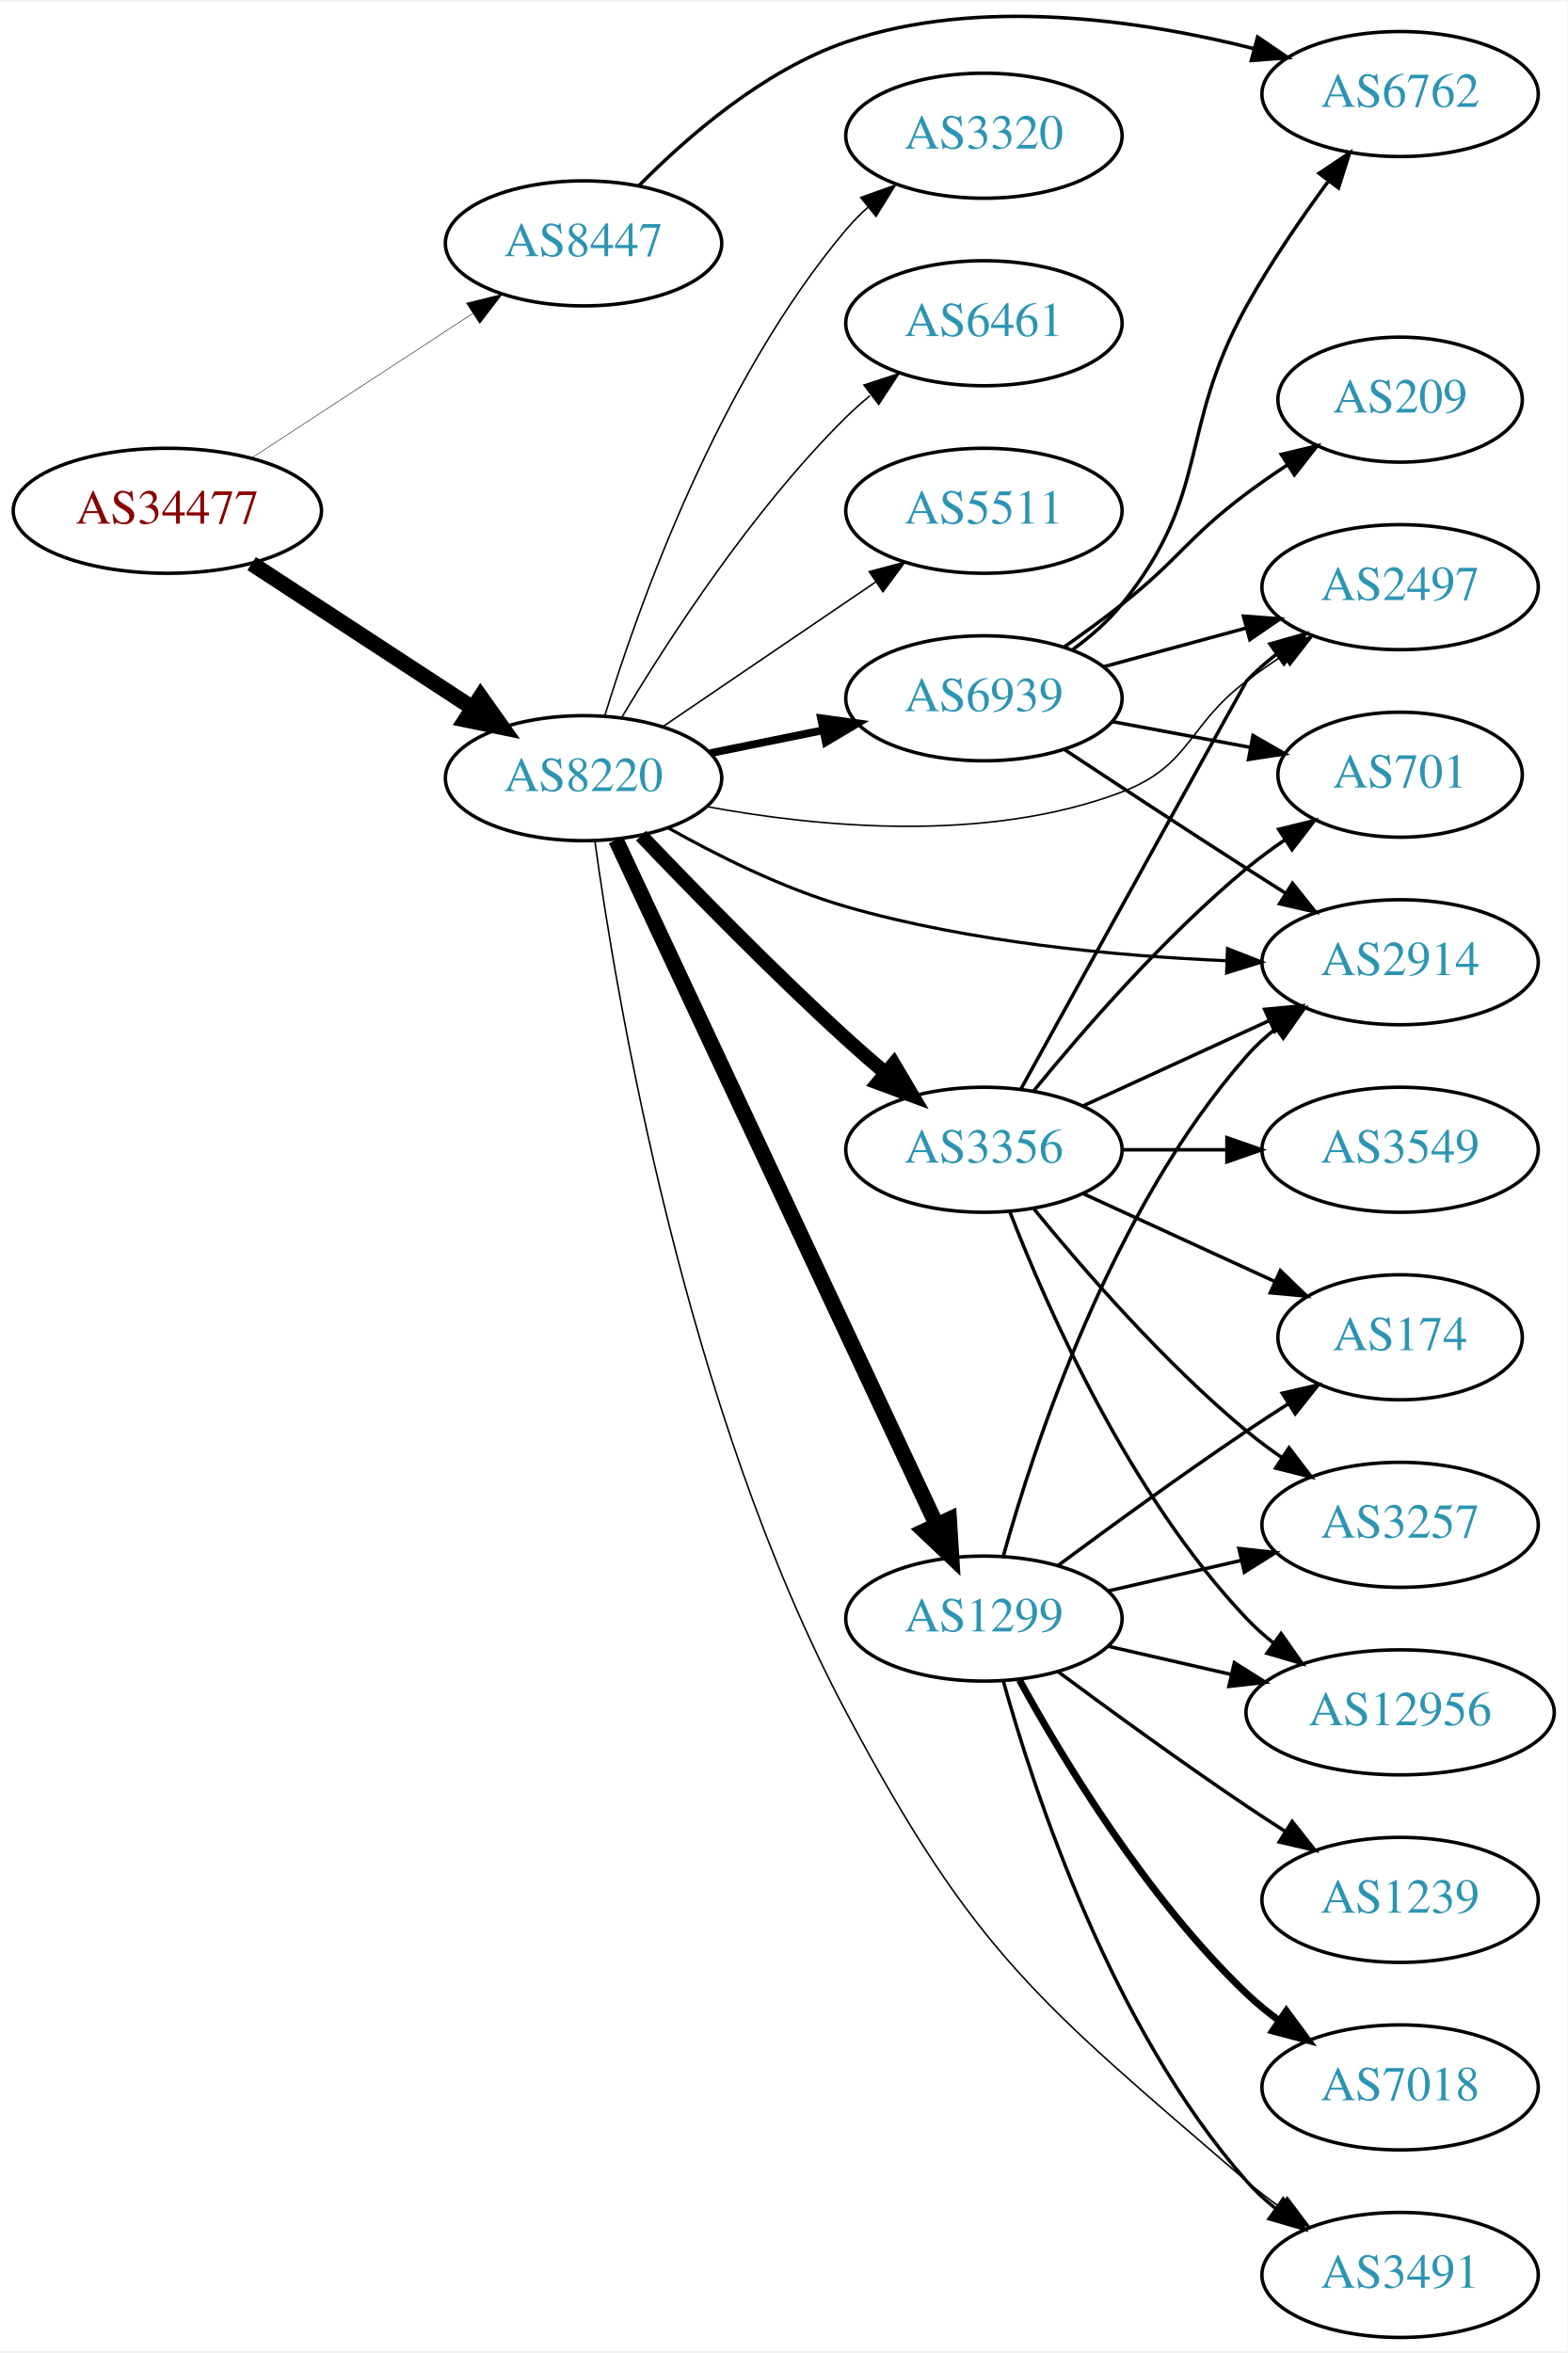
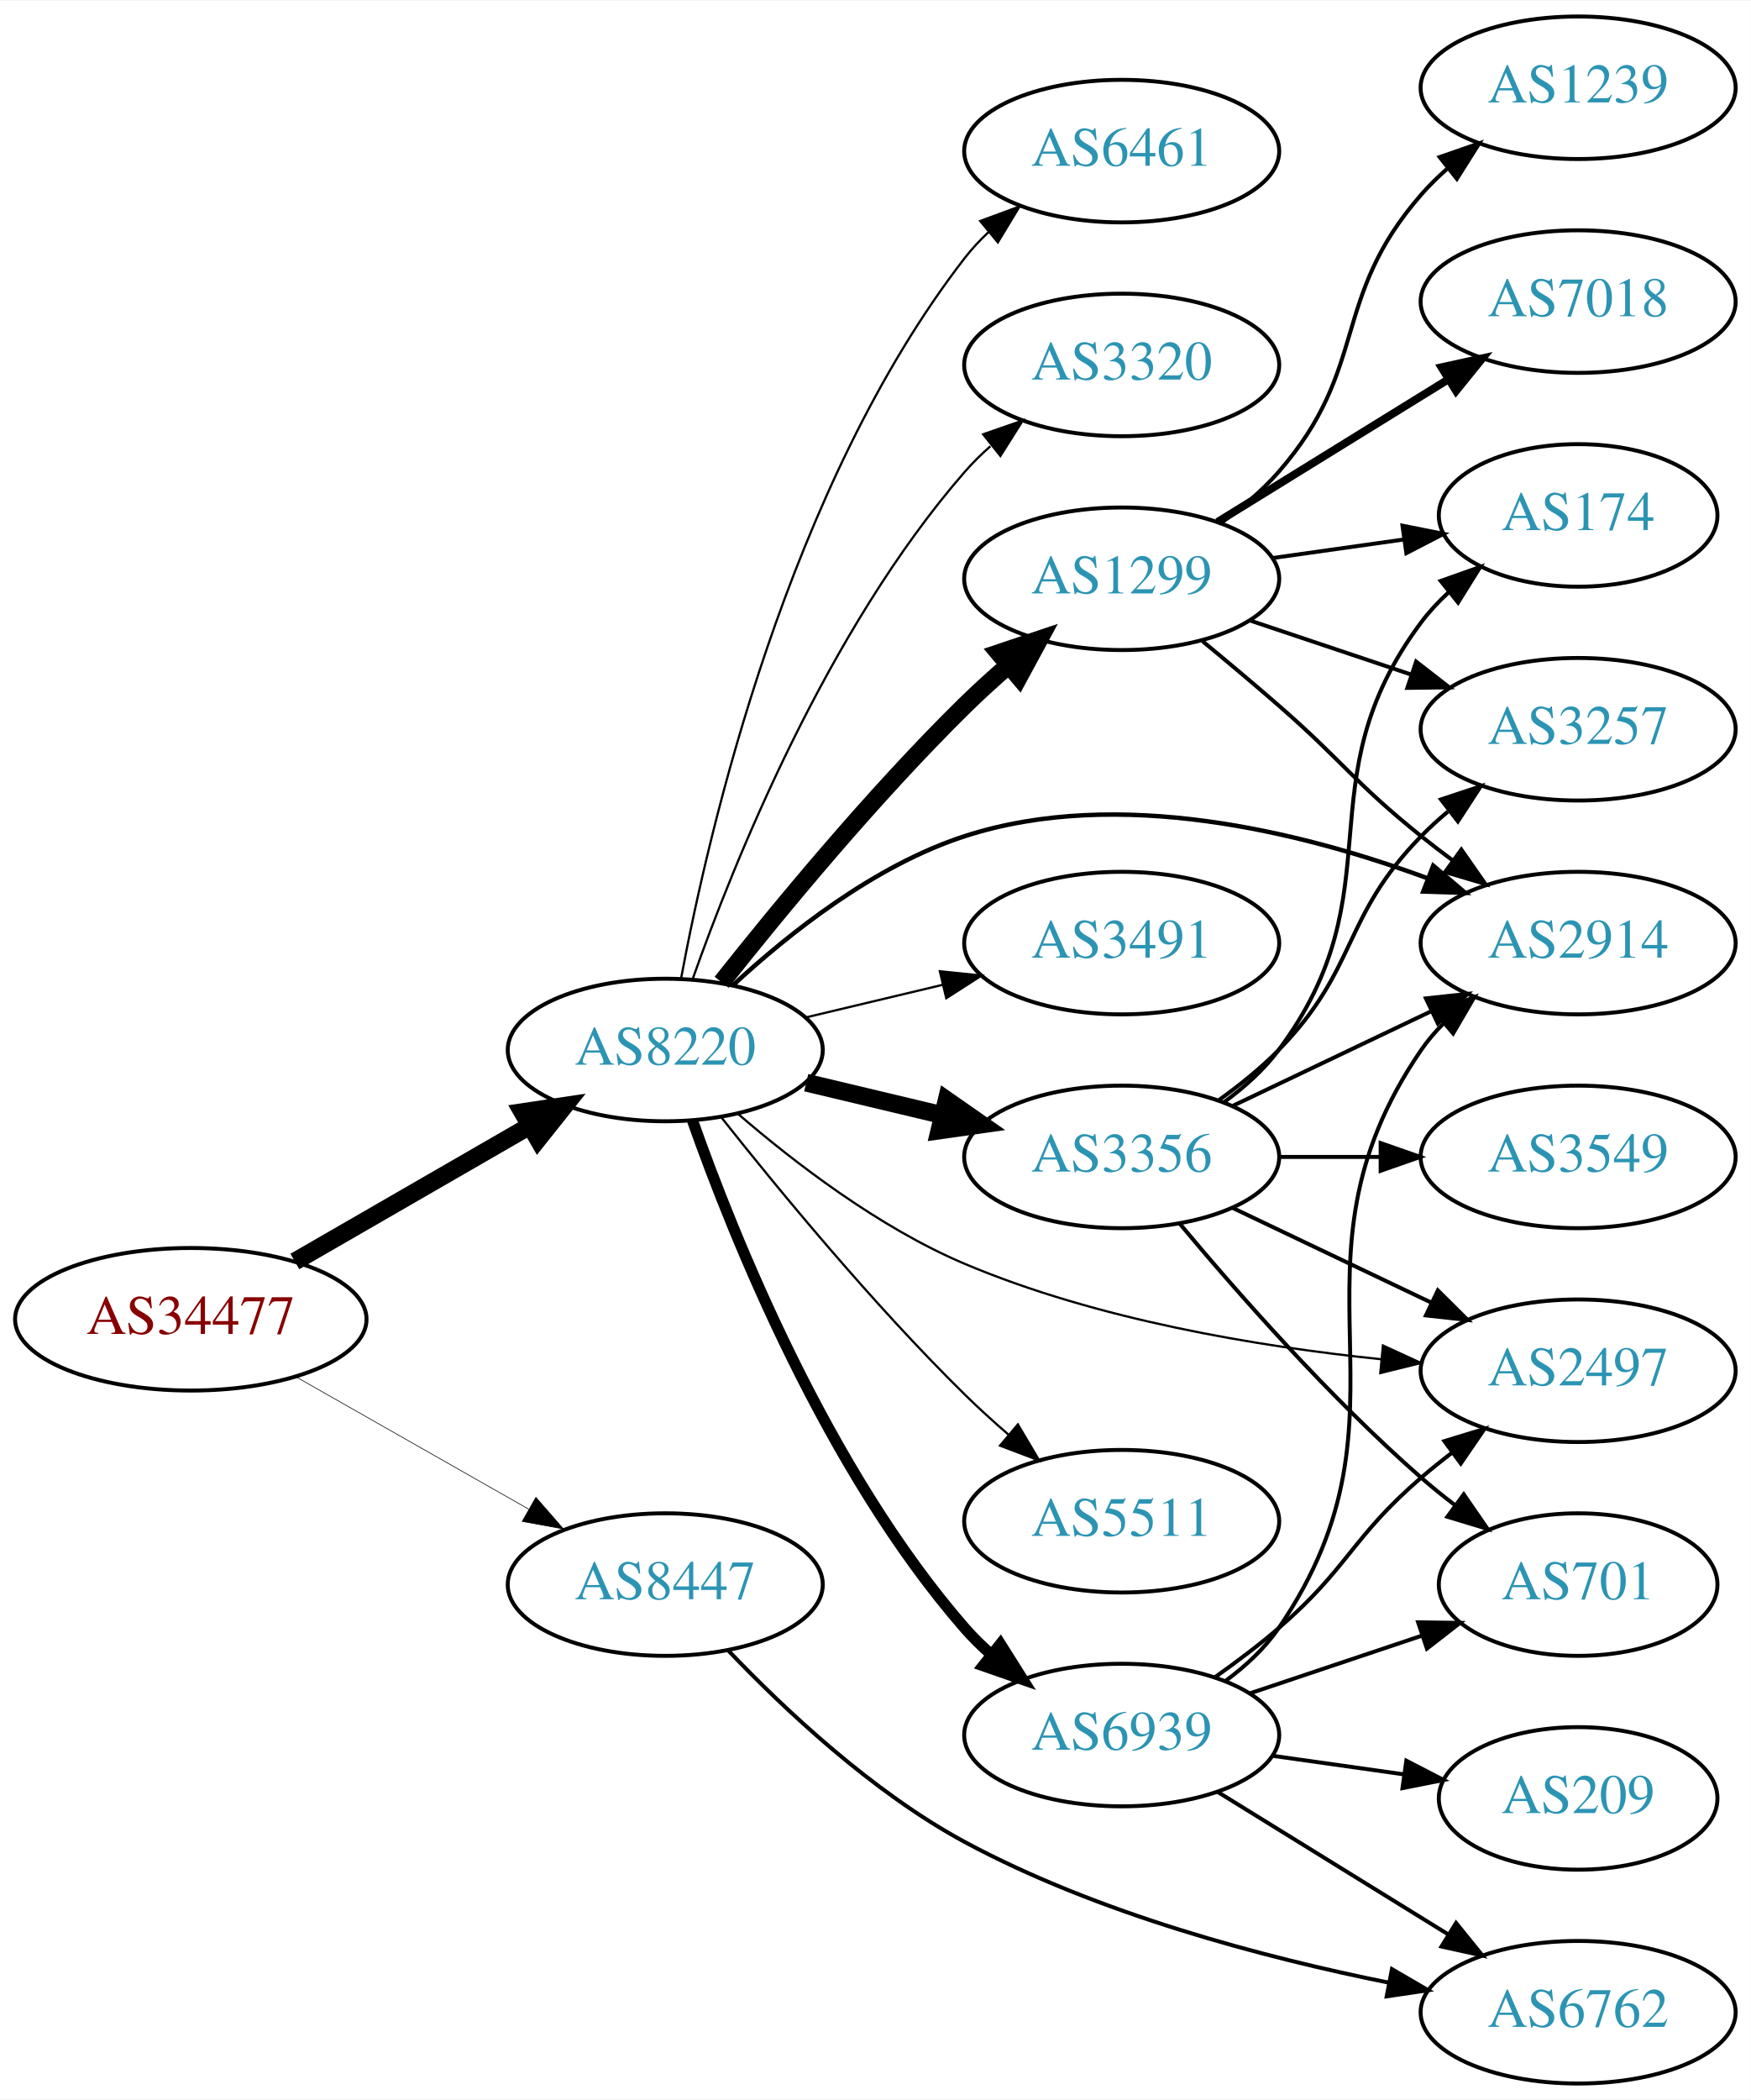
- <svg xmlns="http://www.w3.org/2000/svg" xmlns:xlink="http://www.w3.org/1999/xlink" width="451pt" height="677pt" viewBox="0.00 0.00 451.37 676.60">
-   <g id="graph0" class="graph" transform="scale(1 1) rotate(0) translate(4 672.601)">
-     <polygon fill="white" stroke="none" points="-4,4 -4,-672.601 447.37,-672.601 447.37,4 -4,4" />
+ <svg xmlns="http://www.w3.org/2000/svg" xmlns:xlink="http://www.w3.org/1999/xlink" width="442pt" height="530pt" viewBox="0.00 0.00 442.27 530.00">
+   <g id="graph0" class="graph" transform="scale(1 1) rotate(0) translate(4 526)">
+     <polygon fill="white" stroke="none" points="-4,4 -4,-526 438.271,-526 438.271,4 -4,4" />
    <g id="node1" class="node">
      <g id="a_node1">
        <a xlink:href="/asn/34477" xlink:title="AS34477 ~ ARAplus GmbH [AT]">
-           <ellipse fill="#ffffff" stroke="black" cx="44.196" cy="-526" rx="44.393" ry="18" />
-           <text text-anchor="middle" x="44.196" y="-522.3" font-family="Times,serif" font-size="14.00" fill="#880000">AS34477</text>
+           <ellipse fill="#ffffff" stroke="black" cx="44.196" cy="-193" rx="44.393" ry="18" />
+           <text text-anchor="middle" x="44.196" y="-189.3" font-family="Times,serif" font-size="14.00" fill="#880000">AS34477</text>
        </a>
      </g>
    </g>
    <g id="node2" class="node">
      <g id="a_node2">
        <a xlink:href="/asn/8220" xlink:title="AS8220 ~ COLT [GB]">
-           <ellipse fill="#ffffff" stroke="black" cx="164.039" cy="-449" rx="39.794" ry="18" />
-           <text text-anchor="middle" x="164.039" y="-445.3" font-family="Times,serif" font-size="14.00" fill="#2c94b3">AS8220</text>
+           <ellipse fill="#ffffff" stroke="black" cx="164.039" cy="-261" rx="39.794" ry="18" />
+           <text text-anchor="middle" x="164.039" y="-257.3" font-family="Times,serif" font-size="14.00" fill="#2c94b3">AS8220</text>
        </a>
      </g>
    </g>
    <g id="edge1" class="edge">
-       <path fill="none" stroke="black" stroke-width="4.5" d="M68.478,-510.787C86.708,-498.876 112.229,-482.2 132.163,-469.174" />
-       <polygon fill="black" stroke="black" stroke-width="4.5" points="134.387,-472.425 140.605,-463.659 130.079,-465.832 134.387,-472.425" />
+       <path fill="none" stroke="black" stroke-width="4.5" d="M70.476,-207.588C87.796,-217.582 110.947,-230.941 129.763,-241.799" />
+       <polygon fill="black" stroke="black" stroke-width="4.5" points="127.978,-245.314 138.607,-246.902 131.914,-238.493 127.978,-245.314" />
    </g>
    <g id="node3" class="node">
      <g id="a_node3">
        <a xlink:href="/asn/8447" xlink:title="AS8447 ~ A1 Telekom Austria AG [AT]">
-           <ellipse fill="#ffffff" stroke="black" cx="164.039" cy="-603" rx="39.794" ry="18" />
-           <text text-anchor="middle" x="164.039" y="-599.3" font-family="Times,serif" font-size="14.00" fill="#2c94b3">AS8447</text>
+           <ellipse fill="#ffffff" stroke="black" cx="164.039" cy="-126" rx="39.794" ry="18" />
+           <text text-anchor="middle" x="164.039" y="-122.3" font-family="Times,serif" font-size="14.00" fill="#2c94b3">AS8447</text>
        </a>
      </g>
    </g>
    <g id="edge2" class="edge">
-       <path fill="none" stroke="black" stroke-width="0.145" d="M68.478,-541.213C86.708,-553.124 112.229,-569.8 132.163,-582.826" />
-       <polygon fill="black" stroke="black" stroke-width="0.145" points="130.319,-585.801 140.605,-588.341 134.148,-579.941 130.319,-585.801" />
+       <path fill="none" stroke="black" stroke-width="0.161" d="M70.766,-178.462C87.985,-168.672 110.871,-155.66 129.542,-145.045" />
+       <polygon fill="black" stroke="black" stroke-width="0.161" points="131.363,-148.036 138.326,-140.05 127.903,-141.95 131.363,-148.036" />
    </g>
    <g id="node4" class="node">
      <g id="a_node4">
        <a xlink:href="/asn/1299" xlink:title="AS1299 ~ Telia Carrier [EU]">
-           <ellipse fill="#ffffff" stroke="black" cx="279.332" cy="-207" rx="39.794" ry="18" />
-           <text text-anchor="middle" x="279.332" y="-203.3" font-family="Times,serif" font-size="14.00" fill="#2c94b3">AS1299</text>
+           <ellipse fill="#ffffff" stroke="black" cx="279.332" cy="-380" rx="39.794" ry="18" />
+           <text text-anchor="middle" x="279.332" y="-376.3" font-family="Times,serif" font-size="14.00" fill="#2c94b3">AS1299</text>
        </a>
      </g>
    </g>
    <g id="edge3" class="edge">
-       <path fill="none" stroke="black" stroke-width="4.5" d="M173.369,-431.205C193.011,-389.249 242.318,-283.927 265.679,-234.027" />
-       <polygon fill="black" stroke="black" stroke-width="4.5" points="269.315,-235.547 269.989,-224.821 262.183,-232.208 269.315,-235.547" />
+       <path fill="none" stroke="black" stroke-width="4.5" d="M178.274,-278.101C192.611,-296.21 216.546,-325.263 239.685,-348 243.153,-351.408 246.946,-354.85 250.757,-358.151" />
+       <polygon fill="black" stroke="black" stroke-width="4.5" points="248.319,-361.246 258.507,-364.67 253.388,-355.219 248.319,-361.246" />
    </g>
    <g id="node5" class="node">
      <g id="a_node5">
-         <a xlink:href="/asn/3356" xlink:title="AS3356 ~ Level 3 Parent, LLC [US]">
-           <ellipse fill="#ffffff" stroke="black" cx="279.332" cy="-342" rx="39.794" ry="18" />
-           <text text-anchor="middle" x="279.332" y="-338.3" font-family="Times,serif" font-size="14.00" fill="#2c94b3">AS3356</text>
+         <a xlink:href="/asn/2497" xlink:title="AS2497 ~ Internet Initiative Japan Inc. [JP]">
+           <ellipse fill="#ffffff" stroke="black" cx="394.625" cy="-180" rx="39.794" ry="18" />
+           <text text-anchor="middle" x="394.625" y="-176.3" font-family="Times,serif" font-size="14.00" fill="#2c94b3">AS2497</text>
        </a>
      </g>
    </g>
    <g id="edge4" class="edge">
-       <path fill="none" stroke="black" stroke-width="4.05" d="M180.62,-432.451C195.427,-416.942 218.515,-393.317 239.685,-374 243.276,-370.723 247.139,-367.354 250.983,-364.088" />
-       <polygon fill="black" stroke="black" stroke-width="4.05" points="253.354,-366.725 258.757,-357.594 248.81,-361.286 253.354,-366.725" />
+       <path fill="none" stroke="black" stroke-width="0.562" d="M182.334,-244.947C196.63,-232.601 218.028,-216.155 239.685,-207 273.142,-192.857 313.702,-186.122 344.788,-182.915" />
+       <polygon fill="black" stroke="black" stroke-width="0.562" points="345.316,-186.381 354.943,-181.957 344.659,-179.412 345.316,-186.381" />
    </g>
    <g id="node6" class="node">
      <g id="a_node6">
-         <a xlink:href="/asn/3320" xlink:title="AS3320 ~ DTAG [DE]">
-           <ellipse fill="#ffffff" stroke="black" cx="279.332" cy="-634" rx="39.794" ry="18" />
-           <text text-anchor="middle" x="279.332" y="-630.3" font-family="Times,serif" font-size="14.00" fill="#2c94b3">AS3320</text>
+         <a xlink:href="/asn/5511" xlink:title="AS5511 ~ Orange S.A. [FR]">
+           <ellipse fill="#ffffff" stroke="black" cx="279.332" cy="-142" rx="39.794" ry="18" />
+           <text text-anchor="middle" x="279.332" y="-138.3" font-family="Times,serif" font-size="14.00" fill="#2c94b3">AS5511</text>
        </a>
      </g>
    </g>
    <g id="edge5" class="edge">
-       <path fill="none" stroke="black" stroke-width="0.45" d="M170.1,-466.8C179.636,-497.948 202.695,-563.188 239.685,-607 241.566,-609.228 243.672,-611.359 245.904,-613.376" />
-       <polygon fill="black" stroke="black" stroke-width="0.45" points="243.853,-616.218 253.833,-619.775 248.249,-610.771 243.853,-616.218" />
+       <path fill="none" stroke="black" stroke-width="0.562" d="M178.274,-243.899C192.611,-225.79 216.546,-196.737 239.685,-174 243.153,-170.592 246.946,-167.15 250.757,-163.849" />
+       <polygon fill="black" stroke="black" stroke-width="0.562" points="253.107,-166.446 258.507,-157.33 248.601,-161.089 253.107,-166.446" />
    </g>
    <g id="node7" class="node">
      <g id="a_node7">
-         <a xlink:href="/asn/6461" xlink:title="AS6461 ~ Zayo Bandwidth [US]">
-           <ellipse fill="#ffffff" stroke="black" cx="279.332" cy="-580" rx="39.794" ry="18" />
-           <text text-anchor="middle" x="279.332" y="-576.3" font-family="Times,serif" font-size="14.00" fill="#2c94b3">AS6461</text>
+         <a xlink:href="/asn/3356" xlink:title="AS3356 ~ Level 3 Parent, LLC [US]">
+           <ellipse fill="#ffffff" stroke="black" cx="279.332" cy="-234" rx="39.794" ry="18" />
+           <text text-anchor="middle" x="279.332" y="-230.3" font-family="Times,serif" font-size="14.00" fill="#2c94b3">AS3356</text>
        </a>
      </g>
    </g>
    <g id="edge6" class="edge">
-       <path fill="none" stroke="black" stroke-width="0.45" d="M175.089,-466.569C188.137,-488.427 212.483,-526.142 239.685,-553 241.815,-555.103 244.124,-557.155 246.519,-559.129" />
-       <polygon fill="black" stroke="black" stroke-width="0.45" points="244.78,-562.206 254.851,-565.498 249.031,-556.644 244.78,-562.206" />
+       <path fill="none" stroke="black" stroke-width="4.5" d="M199.646,-252.752C210.517,-250.162 222.671,-247.265 234.114,-244.538" />
+       <polygon fill="black" stroke="black" stroke-width="4.5" points="235.122,-248.346 243.936,-242.197 233.296,-240.685 235.122,-248.346" />
    </g>
    <g id="node8" class="node">
      <g id="a_node8">
-         <a xlink:href="/asn/2914" xlink:title="AS2914 ~ NTT America, Inc. [US]">
-           <ellipse fill="#ffffff" stroke="black" cx="399.174" cy="-396" rx="39.794" ry="18" />
-           <text text-anchor="middle" x="399.174" y="-392.3" font-family="Times,serif" font-size="14.00" fill="#2c94b3">AS2914</text>
+         <a xlink:href="/asn/6461" xlink:title="AS6461 ~ Zayo Bandwidth [US]">
+           <ellipse fill="#ffffff" stroke="black" cx="279.332" cy="-488" rx="39.794" ry="18" />
+           <text text-anchor="middle" x="279.332" y="-484.3" font-family="Times,serif" font-size="14.00" fill="#2c94b3">AS6461</text>
        </a>
      </g>
    </g>
    <g id="edge7" class="edge">
-       <path fill="none" stroke="black" stroke-width="0.9" d="M188.356,-434.715C202.649,-426.664 221.616,-417.204 239.685,-412 275.38,-401.72 317.248,-397.823 348.985,-396.441" />
-       <polygon fill="black" stroke="black" stroke-width="0.9" points="349.47,-399.926 359.336,-396.063 349.215,-392.93 349.47,-399.926" />
+       <path fill="none" stroke="black" stroke-width="0.562" d="M168.034,-279.06C174.973,-316.403 195.086,-403.428 239.685,-461 241.471,-463.305 243.508,-465.491 245.692,-467.548" />
+       <polygon fill="black" stroke="black" stroke-width="0.562" points="243.591,-470.352 253.531,-474.019 248.048,-464.954 243.591,-470.352" />
    </g>
    <g id="node9" class="node">
      <g id="a_node9">
-         <a xlink:href="/asn/2497" xlink:title="AS2497 ~ Internet Initiative Japan Inc. [JP]">
-           <ellipse fill="#ffffff" stroke="black" cx="399.174" cy="-504" rx="39.794" ry="18" />
-           <text text-anchor="middle" x="399.174" y="-500.3" font-family="Times,serif" font-size="14.00" fill="#2c94b3">AS2497</text>
+         <a xlink:href="/asn/3320" xlink:title="AS3320 ~ DTAG [DE]">
+           <ellipse fill="#ffffff" stroke="black" cx="279.332" cy="-434" rx="39.794" ry="18" />
+           <text text-anchor="middle" x="279.332" y="-430.3" font-family="Times,serif" font-size="14.00" fill="#2c94b3">AS3320</text>
        </a>
      </g>
    </g>
    <g id="edge8" class="edge">
-       <path fill="none" stroke="black" stroke-width="0.45" d="M199.619,-440.804C231.67,-434.876 280.12,-430.226 318.978,-445 338.988,-452.608 337.841,-464.17 354.978,-477 358.323,-479.504 361.905,-482.004 365.522,-484.415" />
-       <polygon fill="black" stroke="black" stroke-width="0.45" points="363.632,-487.361 373.932,-489.843 367.427,-481.479 363.632,-487.361" />
+       <path fill="none" stroke="black" stroke-width="0.562" d="M170.927,-278.824C181.255,-308.096 204.898,-367.08 239.685,-407 241.651,-409.256 243.844,-411.419 246.159,-413.468" />
+       <polygon fill="black" stroke="black" stroke-width="0.562" points="244.338,-416.492 254.345,-419.973 248.693,-411.012 244.338,-416.492" />
    </g>
    <g id="node10" class="node">
      <g id="a_node10">
-         <a xlink:href="/asn/5511" xlink:title="AS5511 ~ Orange S.A. [FR]">
-           <ellipse fill="#ffffff" stroke="black" cx="279.332" cy="-526" rx="39.794" ry="18" />
-           <text text-anchor="middle" x="279.332" y="-522.3" font-family="Times,serif" font-size="14.00" fill="#2c94b3">AS5511</text>
+         <a xlink:href="/asn/2914" xlink:title="AS2914 ~ NTT America, Inc. [US]">
+           <ellipse fill="#ffffff" stroke="black" cx="394.625" cy="-288" rx="39.794" ry="18" />
+           <text text-anchor="middle" x="394.625" y="-284.3" font-family="Times,serif" font-size="14.00" fill="#2c94b3">AS2914</text>
        </a>
      </g>
    </g>
    <g id="edge9" class="edge">
-       <path fill="none" stroke="black" stroke-width="0.45" d="M186.883,-463.846C204.28,-475.67 228.827,-492.354 248.11,-505.46" />
-       <polygon fill="black" stroke="black" stroke-width="0.45" points="246.317,-508.473 256.555,-511.199 250.251,-502.683 246.317,-508.473" />
+       <path fill="none" stroke="black" stroke-width="1.125" d="M181.094,-277.306C195.155,-290.34 216.859,-307.609 239.685,-315 278.468,-327.557 324.75,-316.076 356.371,-304.447" />
+       <polygon fill="black" stroke="black" stroke-width="1.125" points="358.024,-307.56 366.094,-300.696 355.505,-301.029 358.024,-307.56" />
    </g>
    <g id="node11" class="node">
      <g id="a_node11">
        <a xlink:href="/asn/6939" xlink:title="AS6939 ~ Hurricane Electric LLC [US]">
-           <ellipse fill="#ffffff" stroke="black" cx="279.332" cy="-472" rx="39.794" ry="18" />
-           <text text-anchor="middle" x="279.332" y="-468.3" font-family="Times,serif" font-size="14.00" fill="#2c94b3">AS6939</text>
+           <ellipse fill="#ffffff" stroke="black" cx="279.332" cy="-88" rx="39.794" ry="18" />
+           <text text-anchor="middle" x="279.332" y="-84.3" font-family="Times,serif" font-size="14.00" fill="#2c94b3">AS6939</text>
        </a>
      </g>
    </g>
    <g id="edge10" class="edge">
-       <path fill="none" stroke="black" stroke-width="2.25" d="M200.574,-456.214C210.803,-458.291 222.104,-460.585 232.846,-462.766" />
-       <polygon fill="black" stroke="black" stroke-width="2.25" points="232.425,-466.252 242.922,-464.811 233.818,-459.392 232.425,-466.252" />
+       <path fill="none" stroke="black" stroke-width="2.812" d="M170.927,-243.176C181.255,-213.904 204.898,-154.92 239.685,-115 241.651,-112.744 243.844,-110.581 246.159,-108.532" />
+       <polygon fill="black" stroke="black" stroke-width="2.812" points="248.693,-110.988 254.345,-102.027 244.338,-105.508 248.693,-110.988" />
    </g>
    <g id="node12" class="node">
      <g id="a_node12">
        <a xlink:href="/asn/3491" xlink:title="AS3491 ~ PCCW Global, Inc. [US]">
-           <ellipse fill="#ffffff" stroke="black" cx="399.174" cy="-18" rx="39.794" ry="18" />
-           <text text-anchor="middle" x="399.174" y="-14.3" font-family="Times,serif" font-size="14.00" fill="#2c94b3">AS3491</text>
+           <ellipse fill="#ffffff" stroke="black" cx="279.332" cy="-288" rx="39.794" ry="18" />
+           <text text-anchor="middle" x="279.332" y="-284.3" font-family="Times,serif" font-size="14.00" fill="#2c94b3">AS3491</text>
        </a>
      </g>
    </g>
    <g id="edge11" class="edge">
-       <path fill="none" stroke="black" stroke-width="0.45" d="M167.281,-431.018C173.425,-386.281 193.263,-267.295 239.685,-180 276.732,-110.335 295.208,-96.51 354.978,-45 357.982,-42.411 361.259,-39.901 364.622,-37.52" />
-       <polygon fill="black" stroke="black" stroke-width="0.45" points="366.669,-40.362 373.048,-31.903 362.786,-34.538 366.669,-40.362" />
-     </g>
-     <g id="node20" class="node">
-       <g id="a_node20">
+       <path fill="none" stroke="black" stroke-width="0.562" d="M199.646,-269.248C210.517,-271.838 222.671,-274.735 234.114,-277.462" />
+       <polygon fill="black" stroke="black" stroke-width="0.562" points="233.397,-280.889 243.936,-279.803 235.02,-274.08 233.397,-280.889" />
+     </g>
+     <g id="node19" class="node">
+       <g id="a_node19">
        <a xlink:href="/asn/6762" xlink:title="AS6762 ~ TELECOM ITALIA SPARKLE S.p.A. [IT]">
-           <ellipse fill="#ffffff" stroke="black" cx="399.174" cy="-646" rx="39.794" ry="18" />
-           <text text-anchor="middle" x="399.174" y="-642.3" font-family="Times,serif" font-size="14.00" fill="#2c94b3">AS6762</text>
-         </a>
-       </g>
-     </g>
-     <g id="edge26" class="edge">
-       <path fill="none" stroke="black" d="M180.031,-619.657C193.908,-633.73 215.932,-652.857 239.685,-661 278.069,-674.159 324.552,-667.292 357.222,-659.04" />
-       <polygon fill="black" stroke="black" points="358.135,-662.419 366.893,-656.455 356.328,-655.656 358.135,-662.419" />
+           <ellipse fill="#ffffff" stroke="black" cx="394.625" cy="-18" rx="39.794" ry="18" />
+           <text text-anchor="middle" x="394.625" y="-14.3" font-family="Times,serif" font-size="14.00" fill="#2c94b3">AS6762</text>
+         </a>
+       </g>
+     </g>
+     <g id="edge23" class="edge">
+       <path fill="none" stroke="black" d="M180.052,-109.247C194.109,-94.529 216.391,-73.557 239.685,-61 273.297,-42.881 315.253,-31.817 346.871,-25.458" />
+       <polygon fill="black" stroke="black" points="347.592,-28.884 356.75,-23.556 346.268,-22.01 347.592,-28.884" />
    </g>
    <g id="edge13" class="edge">
-       <path fill="none" stroke="black" d="M284.904,-224.946C293.81,-256.995 316.094,-324.842 354.978,-369 357.462,-371.821 360.312,-374.449 363.337,-376.871" />
-       <polygon fill="black" stroke="black" points="361.455,-379.828 371.627,-382.791 365.523,-374.131 361.455,-379.828" />
-     </g>
-     <g id="edge15" class="edge">
-       <path fill="none" stroke="black" d="M284.904,-189.054C293.81,-157.005 316.094,-89.158 354.978,-45 357.462,-42.179 360.312,-39.551 363.337,-37.129" />
-       <polygon fill="black" stroke="black" points="365.523,-39.869 371.627,-31.209 361.455,-34.172 365.523,-39.869" />
+       <path fill="none" stroke="black" d="M299.756,-364.237C305.954,-359.123 312.805,-353.379 318.978,-348 335.342,-333.741 338.045,-328.578 354.978,-315 357.532,-312.952 360.232,-310.885 362.969,-308.854" />
+       <polygon fill="black" stroke="black" points="365.121,-311.617 371.185,-302.93 361.027,-305.94 365.121,-311.617" />
    </g>
    <g id="node13" class="node">
      <g id="a_node13">
        <a xlink:href="/asn/174" xlink:title="AS174 ~ Cogent Communications [US]">
-           <ellipse fill="#ffffff" stroke="black" cx="399.174" cy="-288" rx="35.194" ry="18" />
-           <text text-anchor="middle" x="399.174" y="-284.3" font-family="Times,serif" font-size="14.00" fill="#2c94b3">AS174</text>
+           <ellipse fill="#ffffff" stroke="black" cx="394.625" cy="-396" rx="35.194" ry="18" />
+           <text text-anchor="middle" x="394.625" y="-392.3" font-family="Times,serif" font-size="14.00" fill="#2c94b3">AS174</text>
        </a>
      </g>
    </g>
    <g id="edge12" class="edge">
-       <path fill="none" stroke="black" d="M300.662,-222.277C315.524,-233.304 336.269,-248.407 354.978,-261 358.795,-263.569 362.845,-266.21 366.876,-268.786" />
-       <polygon fill="black" stroke="black" points="365.245,-271.895 375.57,-274.271 368.98,-265.975 365.245,-271.895" />
+       <path fill="none" stroke="black" d="M317.428,-385.239C327.991,-386.731 339.588,-388.369 350.479,-389.907" />
+       <polygon fill="black" stroke="black" points="350.255,-393.41 360.646,-391.343 351.234,-386.478 350.255,-393.41" />
    </g>
    <g id="node14" class="node">
      <g id="a_node14">
        <a xlink:href="/asn/3257" xlink:title="AS3257 ~ GTT [DE]">
-           <ellipse fill="#ffffff" stroke="black" cx="399.174" cy="-234" rx="39.794" ry="18" />
-           <text text-anchor="middle" x="399.174" y="-230.3" font-family="Times,serif" font-size="14.00" fill="#2c94b3">AS3257</text>
+           <ellipse fill="#ffffff" stroke="black" cx="394.625" cy="-342" rx="39.794" ry="18" />
+           <text text-anchor="middle" x="394.625" y="-338.3" font-family="Times,serif" font-size="14.00" fill="#2c94b3">AS3257</text>
        </a>
      </g>
    </g>
    <g id="edge14" class="edge">
-       <path fill="none" stroke="black" d="M315.051,-214.955C327.051,-217.704 340.672,-220.825 353.364,-223.733" />
-       <polygon fill="black" stroke="black" points="352.767,-227.187 363.296,-226.009 354.33,-220.364 352.767,-227.187" />
+       <path fill="none" stroke="black" d="M311.589,-369.516C324.238,-365.273 339.017,-360.316 352.518,-355.788" />
+       <polygon fill="black" stroke="black" points="353.708,-359.08 362.076,-352.582 351.482,-352.444 353.708,-359.08" />
    </g>
    <g id="node15" class="node">
      <g id="a_node15">
        <a xlink:href="/asn/1239" xlink:title="AS1239 ~ Sprint [US]">
-           <ellipse fill="#ffffff" stroke="black" cx="399.174" cy="-126" rx="39.794" ry="18" />
-           <text text-anchor="middle" x="399.174" y="-122.3" font-family="Times,serif" font-size="14.00" fill="#2c94b3">AS1239</text>
-         </a>
-       </g>
-     </g>
-     <g id="edge16" class="edge">
-       <path fill="none" stroke="black" d="M300.662,-191.723C315.524,-180.696 336.269,-165.593 354.978,-153 358.527,-150.611 362.277,-148.161 366.026,-145.758" />
-       <polygon fill="black" stroke="black" points="368.094,-148.591 374.674,-140.288 364.352,-142.675 368.094,-148.591" />
+           <ellipse fill="#ffffff" stroke="black" cx="394.625" cy="-504" rx="39.794" ry="18" />
+           <text text-anchor="middle" x="394.625" y="-500.3" font-family="Times,serif" font-size="14.00" fill="#2c94b3">AS1239</text>
+         </a>
+       </g>
+     </g>
+     <g id="edge15" class="edge">
+       <path fill="none" stroke="black" d="M304.31,-394.034C309.55,-397.807 314.778,-402.192 318.978,-407 341.993,-433.348 331.963,-450.652 354.978,-477 356.947,-479.254 359.141,-481.414 361.457,-483.463" />
+       <polygon fill="black" stroke="black" points="359.639,-486.488 369.646,-489.966 363.992,-481.006 359.639,-486.488" />
    </g>
    <g id="node16" class="node">
      <g id="a_node16">
        <a xlink:href="/asn/7018" xlink:title="AS7018 ~ AT&amp;T Services, Inc. [US]">
-           <ellipse fill="#ffffff" stroke="black" cx="399.174" cy="-72" rx="39.794" ry="18" />
-           <text text-anchor="middle" x="399.174" y="-68.3" font-family="Times,serif" font-size="14.00" fill="#2c94b3">AS7018</text>
-         </a>
-       </g>
+           <ellipse fill="#ffffff" stroke="black" cx="394.625" cy="-450" rx="39.794" ry="18" />
+           <text text-anchor="middle" x="394.625" y="-446.3" font-family="Times,serif" font-size="14.00" fill="#2c94b3">AS7018</text>
+         </a>
+       </g>
+     </g>
+     <g id="edge16" class="edge">
+       <path fill="none" stroke="black" stroke-width="2" d="M303.532,-394.334C320.333,-404.715 343.25,-418.875 361.766,-430.315" />
+       <polygon fill="black" stroke="black" stroke-width="2" points="360.109,-433.406 370.456,-435.685 363.788,-427.451 360.109,-433.406" />
+     </g>
+     <g id="edge21" class="edge">
+       <path fill="none" stroke="black" d="M307.468,-221.066C322.462,-213.919 341.283,-204.948 357.506,-197.215" />
+       <polygon fill="black" stroke="black" points="359.188,-200.291 366.71,-192.829 356.177,-193.972 359.188,-200.291" />
    </g>
    <g id="edge17" class="edge">
-       <path fill="none" stroke="black" stroke-width="2" d="M289.573,-189.287C302.118,-166.439 326.295,-126.389 354.978,-99 357.846,-96.261 361.035,-93.653 364.344,-91.215" />
-       <polygon fill="black" stroke="black" stroke-width="2" points="366.407,-94.044 372.704,-85.523 362.468,-88.258 366.407,-94.044" />
+       <path fill="none" stroke="black" d="M307.468,-246.934C322.462,-254.081 341.283,-263.052 357.506,-270.785" />
+       <polygon fill="black" stroke="black" points="356.177,-274.028 366.71,-275.171 359.188,-267.709 356.177,-274.028" />
+     </g>
+     <g id="edge22" class="edge">
+       <path fill="none" stroke="black" d="M305.262,-247.882C310.338,-251.611 315.256,-256.016 318.978,-261 349.249,-301.542 324.707,-328.458 354.978,-369 356.986,-371.689 359.342,-374.209 361.883,-376.546" />
+       <polygon fill="black" stroke="black" points="359.912,-379.452 369.898,-382.989 364.297,-373.996 359.912,-379.452" />
+     </g>
+     <g id="edge19" class="edge">
+       <path fill="none" stroke="black" d="M303.926,-248.389C309.182,-252.148 314.513,-256.437 318.978,-261 339.151,-281.617 334.806,-294.383 354.978,-315 357.071,-317.139 359.354,-319.218 361.731,-321.21" />
+       <polygon fill="black" stroke="black" points="359.974,-324.275 370.031,-327.611 364.249,-318.732 359.974,-324.275" />
    </g>
    <g id="node17" class="node">
      <g id="a_node17">
-         <a xlink:href="/asn/12956" xlink:title="AS12956 ~ TELXIUS [ES]">
-           <ellipse fill="#ffffff" stroke="black" cx="399.174" cy="-180" rx="44.393" ry="18" />
-           <text text-anchor="middle" x="399.174" y="-176.3" font-family="Times,serif" font-size="14.00" fill="#2c94b3">AS12956</text>
+         <a xlink:href="/asn/3549" xlink:title="AS3549 ~ Level 3 Parent, LLC [US]">
+           <ellipse fill="#ffffff" stroke="black" cx="394.625" cy="-234" rx="39.794" ry="18" />
+           <text text-anchor="middle" x="394.625" y="-230.3" font-family="Times,serif" font-size="14.00" fill="#2c94b3">AS3549</text>
        </a>
      </g>
    </g>
    <g id="edge18" class="edge">
-       <path fill="none" stroke="black" d="M315.051,-199.045C326.189,-196.493 338.725,-193.621 350.618,-190.896" />
-       <polygon fill="black" stroke="black" points="351.446,-194.297 360.412,-188.652 349.883,-187.474 351.446,-194.297" />
-     </g>
-     <g id="edge22" class="edge">
-       <path fill="none" stroke="black" d="M307.96,-354.661C323.917,-361.973 344.188,-371.261 361.471,-379.181" />
-       <polygon fill="black" stroke="black" points="360.169,-382.435 370.718,-383.419 363.085,-376.071 360.169,-382.435" />
-     </g>
-     <g id="edge24" class="edge">
-       <path fill="none" stroke="black" d="M290.046,-359.603C310.195,-396.106 354.693,-476.699 354.978,-477 357.564,-479.728 360.481,-482.294 363.55,-484.677" />
-       <polygon fill="black" stroke="black" points="361.704,-487.658 371.898,-490.543 365.728,-481.93 361.704,-487.658" />
-     </g>
-     <g id="edge25" class="edge">
-       <path fill="none" stroke="black" d="M307.96,-329.339C324.377,-321.817 345.358,-312.202 362.955,-304.139" />
-       <polygon fill="black" stroke="black" points="364.7,-307.189 372.332,-299.842 361.783,-300.826 364.7,-307.189" />
-     </g>
-     <g id="edge23" class="edge">
-       <path fill="none" stroke="black" d="M293.751,-324.935C307.865,-307.625 331.28,-280.655 354.978,-261 358.194,-258.332 361.695,-255.73 365.265,-253.259" />
-       <polygon fill="black" stroke="black" points="367.189,-256.183 373.622,-247.764 363.343,-250.334 367.189,-256.183" />
-     </g>
-     <g id="edge19" class="edge">
-       <path fill="none" stroke="black" d="M286.855,-324.006C297.605,-296.272 321.262,-242.571 354.978,-207 357.362,-204.485 360.029,-202.107 362.835,-199.883" />
-       <polygon fill="black" stroke="black" points="364.904,-202.707 370.997,-194.039 360.828,-197.015 364.904,-202.707" />
+       <path fill="none" stroke="black" d="M319.004,-234C327.207,-234 335.971,-234 344.503,-234" />
+       <polygon fill="black" stroke="black" points="344.742,-237.5 354.742,-234 344.742,-230.5 344.742,-237.5" />
    </g>
    <g id="node18" class="node">
      <g id="a_node18">
-         <a xlink:href="/asn/3549" xlink:title="AS3549 ~ Level 3 Parent, LLC [US]">
-           <ellipse fill="#ffffff" stroke="black" cx="399.174" cy="-342" rx="39.794" ry="18" />
-           <text text-anchor="middle" x="399.174" y="-338.3" font-family="Times,serif" font-size="14.00" fill="#2c94b3">AS3549</text>
+         <a xlink:href="/asn/701" xlink:title="AS701 ~ UUNET [US]">
+           <ellipse fill="#ffffff" stroke="black" cx="394.625" cy="-126" rx="35.194" ry="18" />
+           <text text-anchor="middle" x="394.625" y="-122.3" font-family="Times,serif" font-size="14.00" fill="#2c94b3">AS701</text>
        </a>
      </g>
    </g>
    <g id="edge20" class="edge">
-       <path fill="none" stroke="black" d="M319.244,-342C328.798,-342 339.147,-342 349.11,-342" />
-       <polygon fill="black" stroke="black" points="349.302,-345.5 359.302,-342 349.302,-338.5 349.302,-345.5" />
-     </g>
-     <g id="node19" class="node">
-       <g id="a_node19">
-         <a xlink:href="/asn/701" xlink:title="AS701 ~ UUNET [US]">
-           <ellipse fill="#ffffff" stroke="black" cx="399.174" cy="-450" rx="35.194" ry="18" />
-           <text text-anchor="middle" x="399.174" y="-446.3" font-family="Times,serif" font-size="14.00" fill="#2c94b3">AS701</text>
-         </a>
-       </g>
-     </g>
-     <g id="edge21" class="edge">
-       <path fill="none" stroke="black" d="M293.751,-359.065C307.865,-376.375 331.28,-403.345 354.978,-423 358.441,-425.872 362.234,-428.669 366.088,-431.308" />
-       <polygon fill="black" stroke="black" points="364.231,-434.275 374.521,-436.797 368.05,-428.408 364.231,-434.275" />
-     </g>
-     <g id="edge29" class="edge">
-       <path fill="none" stroke="black" d="M302.458,-457.291C317.268,-447.491 337.226,-434.373 354.978,-423 358.58,-420.692 362.364,-418.293 366.131,-415.918" />
-       <polygon fill="black" stroke="black" points="368.19,-418.758 374.8,-410.478 364.469,-412.829 368.19,-418.758" />
-     </g>
-     <g id="edge30" class="edge">
-       <path fill="none" stroke="black" d="M313.785,-481.084C326.474,-484.53 341.113,-488.505 354.6,-492.167" />
-       <polygon fill="black" stroke="black" points="354.069,-495.65 364.637,-494.893 355.903,-488.895 354.069,-495.65" />
-     </g>
-     <g id="edge31" class="edge">
-       <path fill="none" stroke="black" d="M316.329,-465.28C328.826,-462.947 342.954,-460.309 355.911,-457.89" />
-       <polygon fill="black" stroke="black" points="356.81,-461.283 365.998,-456.007 355.525,-454.402 356.81,-461.283" />
+       <path fill="none" stroke="black" d="M293.962,-217.183C308.244,-200.071 331.791,-173.255 354.978,-153 357.648,-150.668 360.521,-148.352 363.451,-146.114" />
+       <polygon fill="black" stroke="black" points="365.729,-148.784 371.742,-140.061 361.602,-143.13 365.729,-148.784" />
+     </g>
+     <g id="edge26" class="edge">
+       <path fill="none" stroke="black" d="M302.98,-102.678C308.383,-106.487 314.017,-110.726 318.978,-115 336.604,-130.184 337.352,-137.816 354.978,-153 357.458,-155.137 360.107,-157.265 362.811,-159.335" />
+       <polygon fill="black" stroke="black" points="360.842,-162.231 370.976,-165.322 364.981,-156.586 360.842,-162.231" />
+     </g>
+     <g id="edge24" class="edge">
+       <path fill="none" stroke="black" d="M305.562,-101.667C310.623,-105.408 315.459,-109.871 318.978,-115 356.79,-170.107 317.166,-205.893 354.978,-261 356.628,-263.404 358.567,-265.662 360.682,-267.768" />
+       <polygon fill="black" stroke="black" points="358.511,-270.516 368.394,-274.333 363.048,-265.186 358.511,-270.516" />
    </g>
    <g id="edge27" class="edge">
-       <path fill="none" stroke="black" d="M304.99,-486.093C310.08,-489.812 315.073,-494.158 318.978,-499 344.991,-531.253 334.884,-548.762 354.978,-585 361.831,-597.358 370.669,-610.239 378.564,-620.963" />
-       <polygon fill="black" stroke="black" points="375.833,-623.155 384.637,-629.049 381.43,-618.951 375.833,-623.155" />
-     </g>
-     <g id="node21" class="node">
-       <g id="a_node21">
+       <path fill="none" stroke="black" d="M311.589,-98.484C325.106,-103.018 341.055,-108.367 355.278,-113.138" />
+       <polygon fill="black" stroke="black" points="354.205,-116.47 364.799,-116.332 356.431,-109.833 354.205,-116.47" />
+     </g>
+     <g id="edge25" class="edge">
+       <path fill="none" stroke="black" d="M303.532,-73.665C320.333,-63.285 343.25,-49.125 361.766,-37.684" />
+       <polygon fill="black" stroke="black" points="363.788,-40.549 370.456,-32.315 360.109,-34.594 363.788,-40.549" />
+     </g>
+     <g id="node20" class="node">
+       <g id="a_node20">
        <a xlink:href="/asn/209" xlink:title="AS209 ~ CenturyLink Communications, LLC [US]">
-           <ellipse fill="#ffffff" stroke="black" cx="399.174" cy="-558" rx="35.194" ry="18" />
-           <text text-anchor="middle" x="399.174" y="-554.3" font-family="Times,serif" font-size="14.00" fill="#2c94b3">AS209</text>
+           <ellipse fill="#ffffff" stroke="black" cx="394.625" cy="-72" rx="35.194" ry="18" />
+           <text text-anchor="middle" x="394.625" y="-68.3" font-family="Times,serif" font-size="14.00" fill="#2c94b3">AS209</text>
        </a>
      </g>
    </g>
    <g id="edge28" class="edge">
-       <path fill="none" stroke="black" d="M302.322,-486.701C307.852,-490.577 313.71,-494.842 318.978,-499 335.781,-512.264 337.841,-518.17 354.978,-531 358.662,-533.758 362.632,-536.51 366.621,-539.145" />
-       <polygon fill="black" stroke="black" points="364.968,-542.242 375.278,-544.682 368.74,-536.345 364.968,-542.242" />
+       <path fill="none" stroke="black" d="M317.428,-82.761C327.991,-81.269 339.588,-79.631 350.479,-78.093" />
+       <polygon fill="black" stroke="black" points="351.234,-81.522 360.646,-76.657 350.255,-74.59 351.234,-81.522" />
    </g>
  </g>
</svg>
